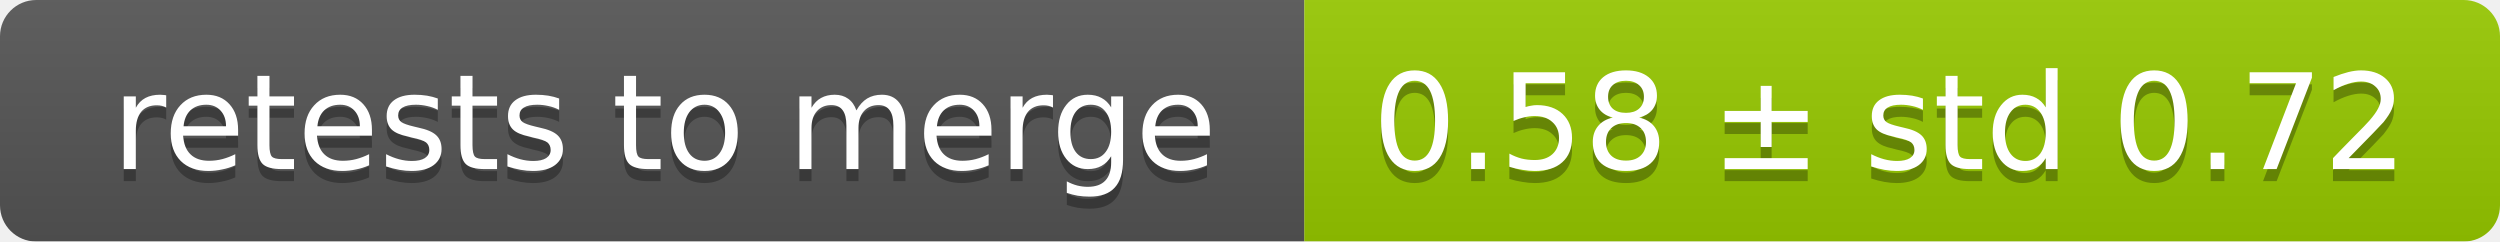
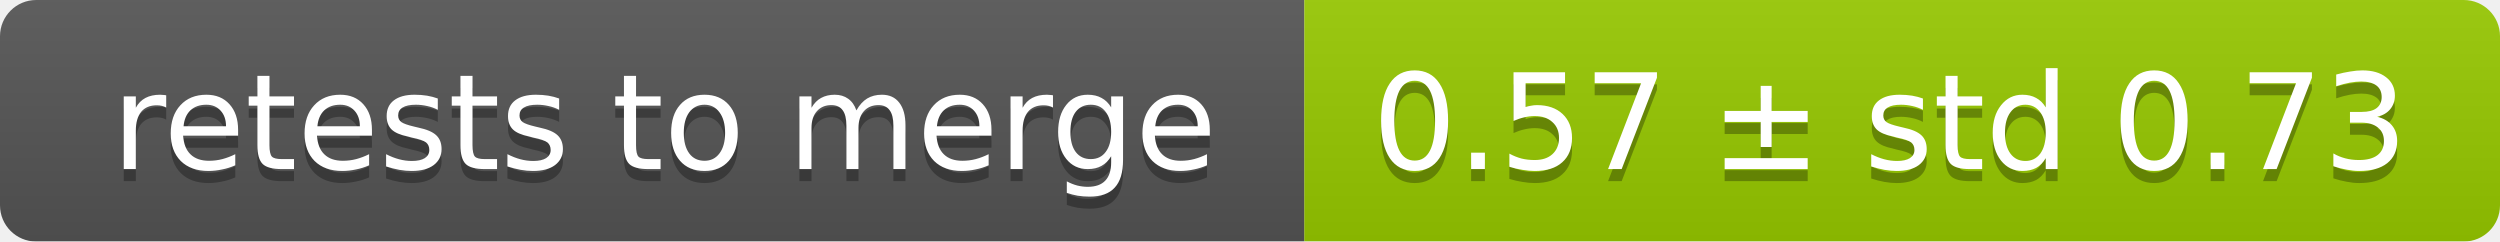
<svg xmlns="http://www.w3.org/2000/svg" width="207" height="20">
  <linearGradient id="smooth" x2="0" y2="100%">
    <stop offset="0" stop-color="#bbb" stop-opacity=".1" />
    <stop offset="1" stop-opacity=".1" />
  </linearGradient>
  <mask id="round">
    <rect width="207" height="20" rx="3" fill="#fff" />
  </mask>
  <g mask="url(#round)">
    <rect width="108" height="20" fill="#555" />
    <rect x="108" width="99" height="20" fill="#97ca00" />
    <rect width="207" height="20" fill="url(#smooth)" />
  </g>
  <g fill="#fff" text-anchor="middle" font-family="DejaVu Sans,Verdana,Geneva,sans-serif" font-size="11">
    <text x="55" y="15" fill="#010101" fill-opacity=".3">retests to merge</text>
    <text x="55" y="14">retests to merge</text>
-     <text x="156.5" y="15" fill="#010101" fill-opacity=".3">0.58 ± std 0.72</text>
-     <text x="156.5" y="14">0.58 ± std 0.72</text>
+     <text x="156.5" y="15" fill="#010101" fill-opacity=".3">0.57 ± std 0.73</text>
+     <text x="156.5" y="14">0.57 ± std 0.73</text>
  </g>
</svg>
